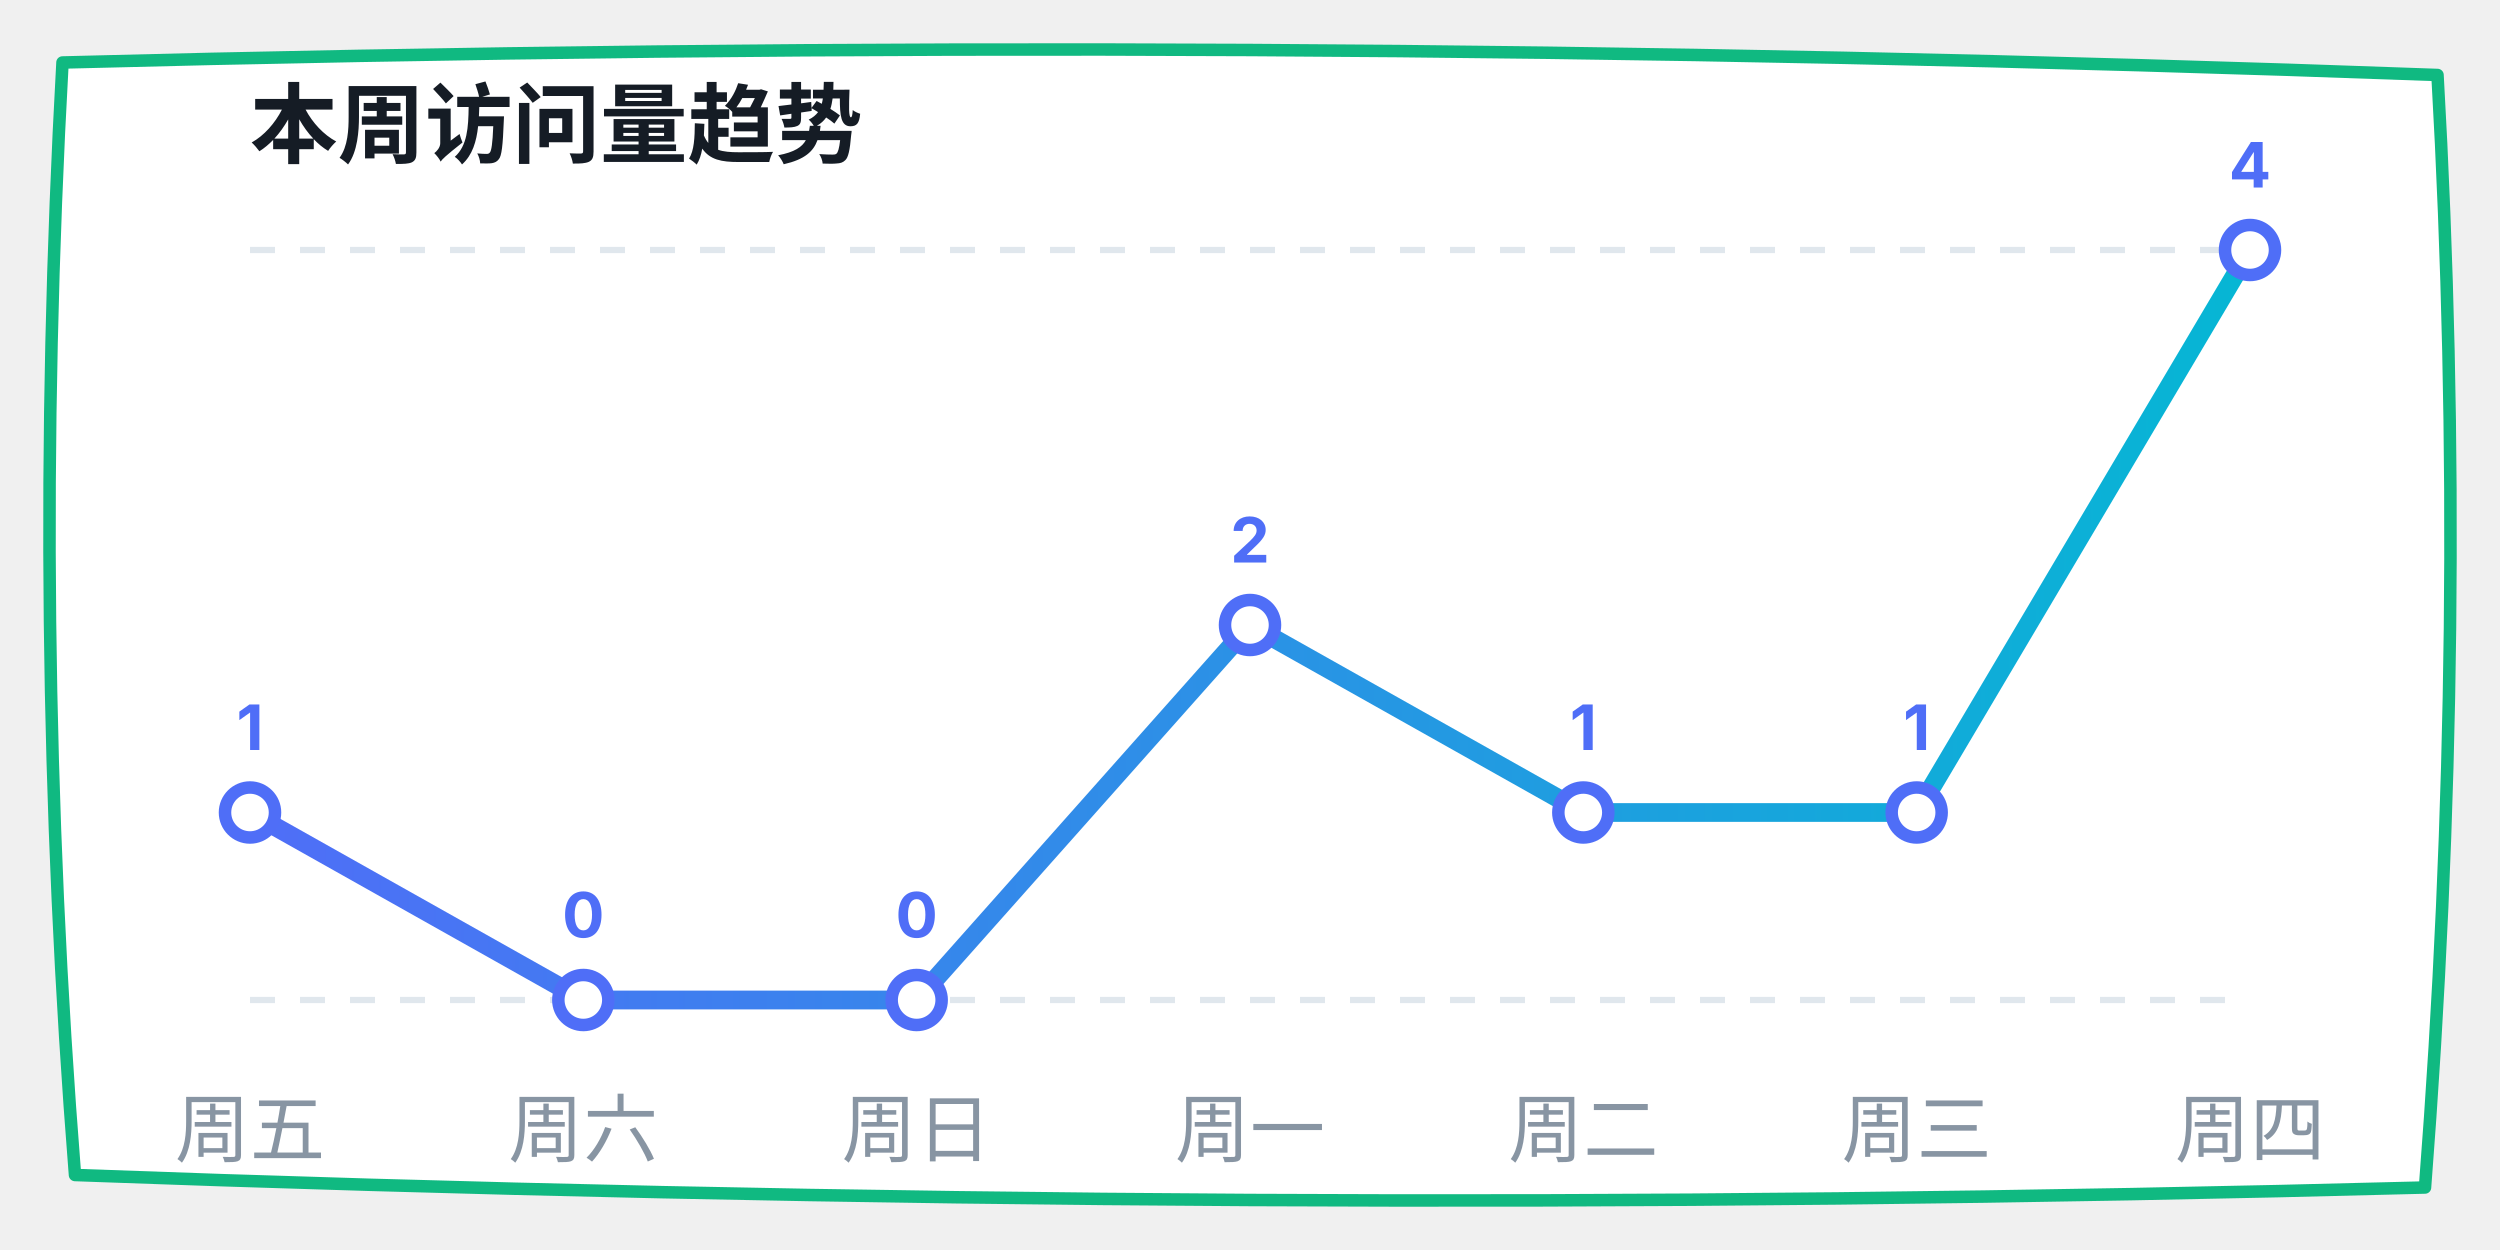
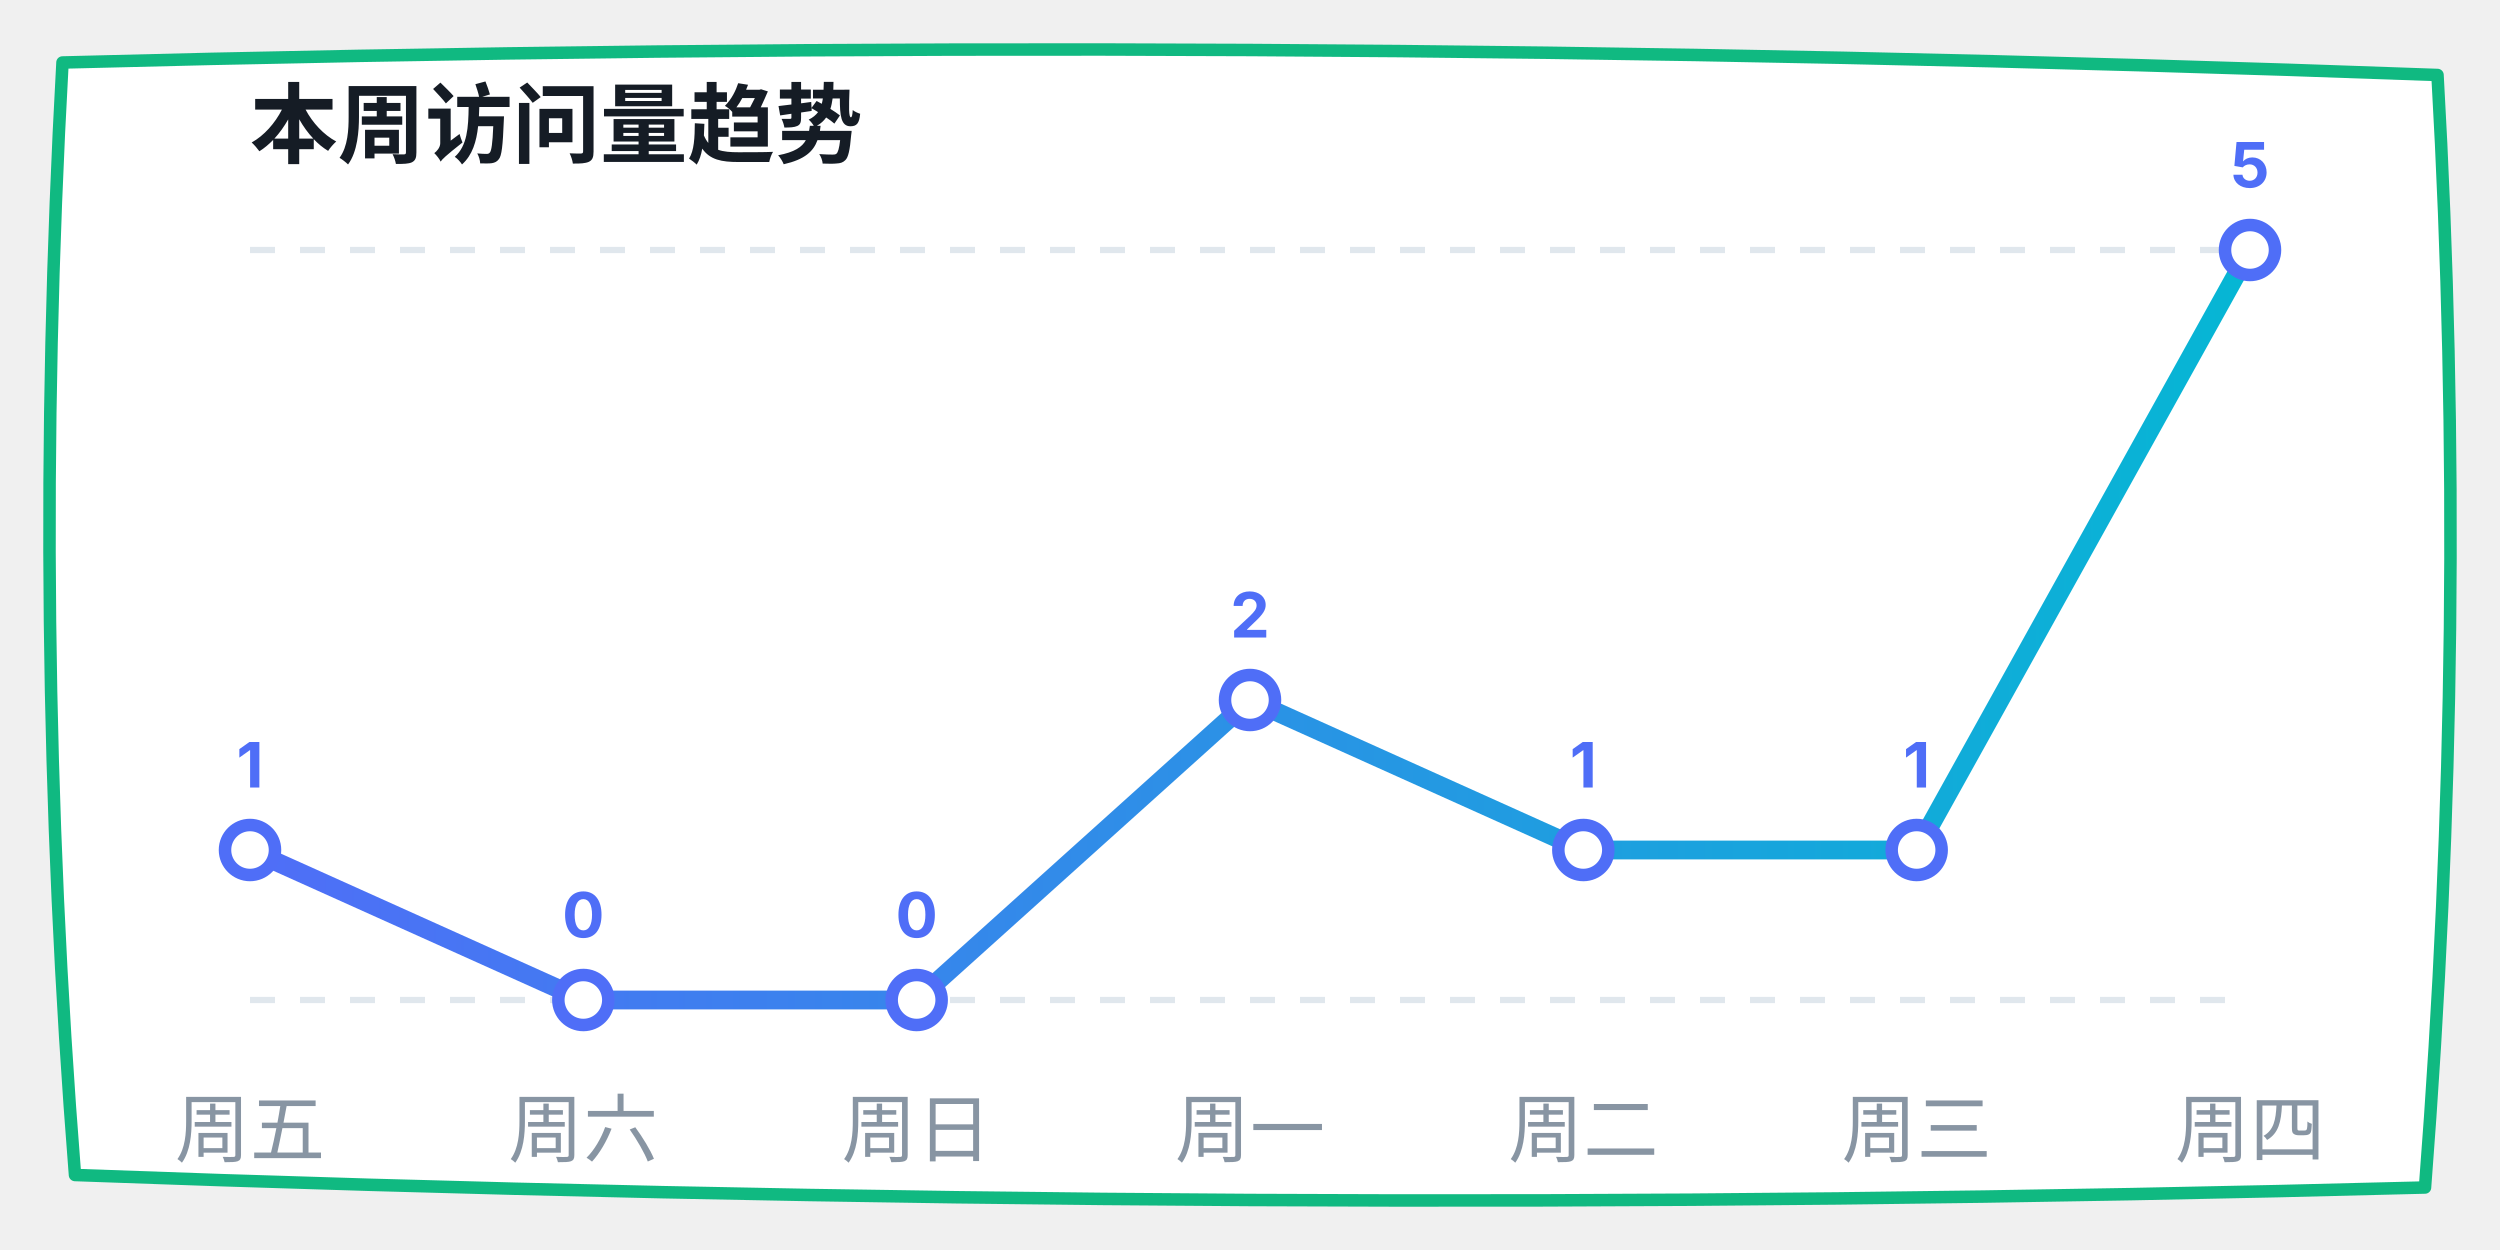
<svg xmlns="http://www.w3.org/2000/svg" width="400" height="200" viewBox="0 0 400 200">
  <defs>
    <linearGradient id="lineGrad" x1="0%" y1="0%" x2="100%" y2="0%">
      <stop offset="0%" stop-color="#4f6ef7" />
      <stop offset="100%" stop-color="#06b6d4" />
    </linearGradient>
  </defs>
  <path d="M 10,10 Q 200,5 390,12 Q 395,100 388,190 Q 200,195 12,188 Q 5,100 10,10 Z" fill="#ffffff" stroke="#10b981" stroke-width="2" stroke-linecap="round" stroke-linejoin="round" />
  <text x="40" y="25" font-family="-apple-system, sans-serif" font-size="14" fill="#151c25" font-weight="bold">本周访问量趋势</text>
  <line x1="40" y1="40" x2="360" y2="40" stroke="#e0e7ed" stroke-dasharray="4" />
  <line x1="40" y1="160" x2="360" y2="160" stroke="#e0e7ed" stroke-dasharray="4" />
-   <polyline points="40,130 93.333,160 146.667,160 200,100 253.333,130 306.667,130 360,40" fill="none" stroke="url(#lineGrad)" stroke-width="3" stroke-linecap="round" stroke-linejoin="round" />
-   <circle cx="40" cy="130" r="4" fill="#ffffff" stroke="#4f6ef7" stroke-width="2" />
-   <text x="40" y="120" font-family="-apple-system, sans-serif" font-size="10" fill="#4f6ef7" font-weight="bold" text-anchor="middle">1</text>
+   <polyline points="40,136 93.333,160 146.667,160 200,112 253.333,136 306.667,136 360,40" fill="none" stroke="url(#lineGrad)" stroke-width="3" stroke-linecap="round" stroke-linejoin="round" />
+   <circle cx="40" cy="136" r="4" fill="#ffffff" stroke="#4f6ef7" stroke-width="2" />
+   <text x="40" y="126" font-family="-apple-system, sans-serif" font-size="10" fill="#4f6ef7" font-weight="bold" text-anchor="middle">1</text>
  <circle cx="93.333" cy="160" r="4" fill="#ffffff" stroke="#4f6ef7" stroke-width="2" />
  <text x="93.333" y="150" font-family="-apple-system, sans-serif" font-size="10" fill="#4f6ef7" font-weight="bold" text-anchor="middle">0</text>
  <circle cx="146.667" cy="160" r="4" fill="#ffffff" stroke="#4f6ef7" stroke-width="2" />
  <text x="146.667" y="150" font-family="-apple-system, sans-serif" font-size="10" fill="#4f6ef7" font-weight="bold" text-anchor="middle">0</text>
-   <circle cx="200" cy="100" r="4" fill="#ffffff" stroke="#4f6ef7" stroke-width="2" />
-   <text x="200" y="90" font-family="-apple-system, sans-serif" font-size="10" fill="#4f6ef7" font-weight="bold" text-anchor="middle">2</text>
-   <circle cx="253.333" cy="130" r="4" fill="#ffffff" stroke="#4f6ef7" stroke-width="2" />
-   <text x="253.333" y="120" font-family="-apple-system, sans-serif" font-size="10" fill="#4f6ef7" font-weight="bold" text-anchor="middle">1</text>
-   <circle cx="306.667" cy="130" r="4" fill="#ffffff" stroke="#4f6ef7" stroke-width="2" />
-   <text x="306.667" y="120" font-family="-apple-system, sans-serif" font-size="10" fill="#4f6ef7" font-weight="bold" text-anchor="middle">1</text>
+   <circle cx="200" cy="112" r="4" fill="#ffffff" stroke="#4f6ef7" stroke-width="2" />
+   <text x="200" y="102" font-family="-apple-system, sans-serif" font-size="10" fill="#4f6ef7" font-weight="bold" text-anchor="middle">2</text>
+   <circle cx="253.333" cy="136" r="4" fill="#ffffff" stroke="#4f6ef7" stroke-width="2" />
+   <text x="253.333" y="126" font-family="-apple-system, sans-serif" font-size="10" fill="#4f6ef7" font-weight="bold" text-anchor="middle">1</text>
+   <circle cx="306.667" cy="136" r="4" fill="#ffffff" stroke="#4f6ef7" stroke-width="2" />
+   <text x="306.667" y="126" font-family="-apple-system, sans-serif" font-size="10" fill="#4f6ef7" font-weight="bold" text-anchor="middle">1</text>
  <circle cx="360" cy="40" r="4" fill="#ffffff" stroke="#4f6ef7" stroke-width="2" />
-   <text x="360" y="30" font-family="-apple-system, sans-serif" font-size="10" fill="#4f6ef7" font-weight="bold" text-anchor="middle">4</text>
+   <text x="360" y="30" font-family="-apple-system, sans-serif" font-size="10" fill="#4f6ef7" font-weight="bold" text-anchor="middle">5</text>
  <text x="40" y="185" font-family="-apple-system, sans-serif" font-size="12" fill="#8895a3" text-anchor="middle">周五</text>
  <text x="93.333" y="185" font-family="-apple-system, sans-serif" font-size="12" fill="#8895a3" text-anchor="middle">周六</text>
  <text x="146.667" y="185" font-family="-apple-system, sans-serif" font-size="12" fill="#8895a3" text-anchor="middle">周日</text>
  <text x="200" y="185" font-family="-apple-system, sans-serif" font-size="12" fill="#8895a3" text-anchor="middle">周一</text>
  <text x="253.333" y="185" font-family="-apple-system, sans-serif" font-size="12" fill="#8895a3" text-anchor="middle">周二</text>
  <text x="306.667" y="185" font-family="-apple-system, sans-serif" font-size="12" fill="#8895a3" text-anchor="middle">周三</text>
  <text x="360" y="185" font-family="-apple-system, sans-serif" font-size="12" fill="#8895a3" text-anchor="middle">周四</text>
</svg>
